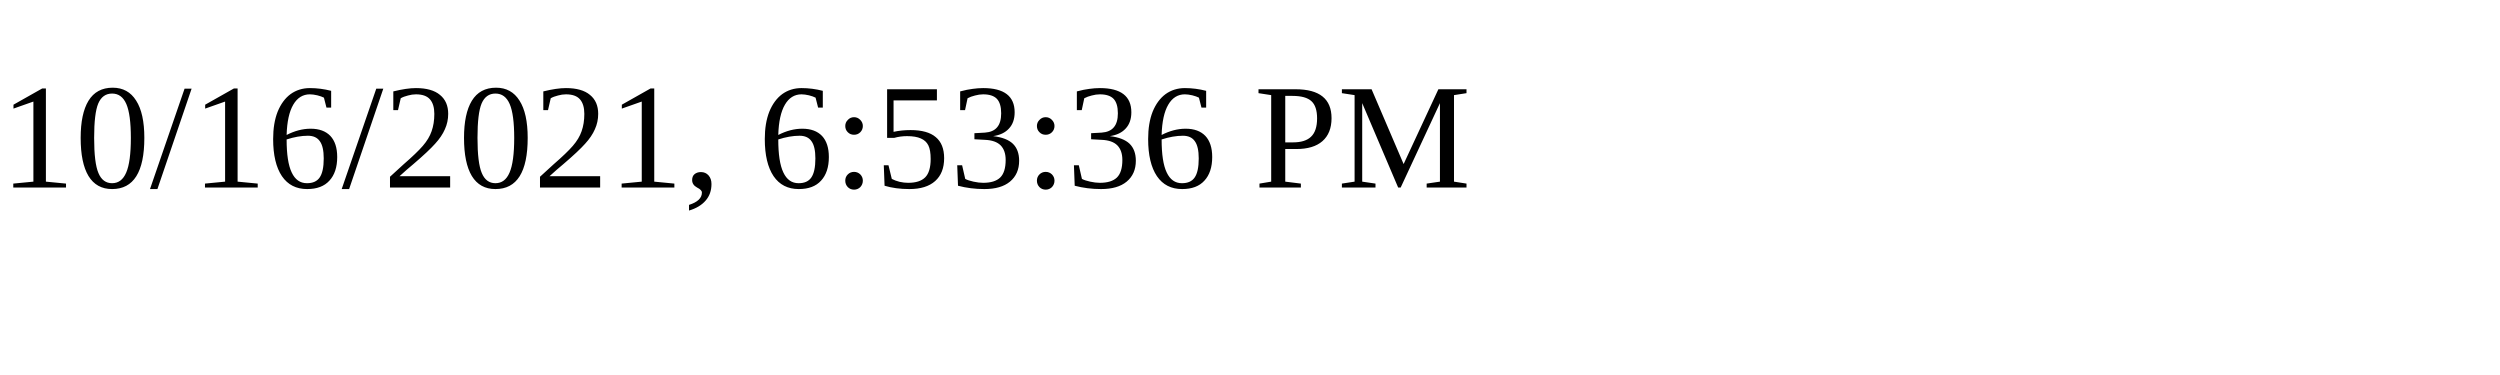
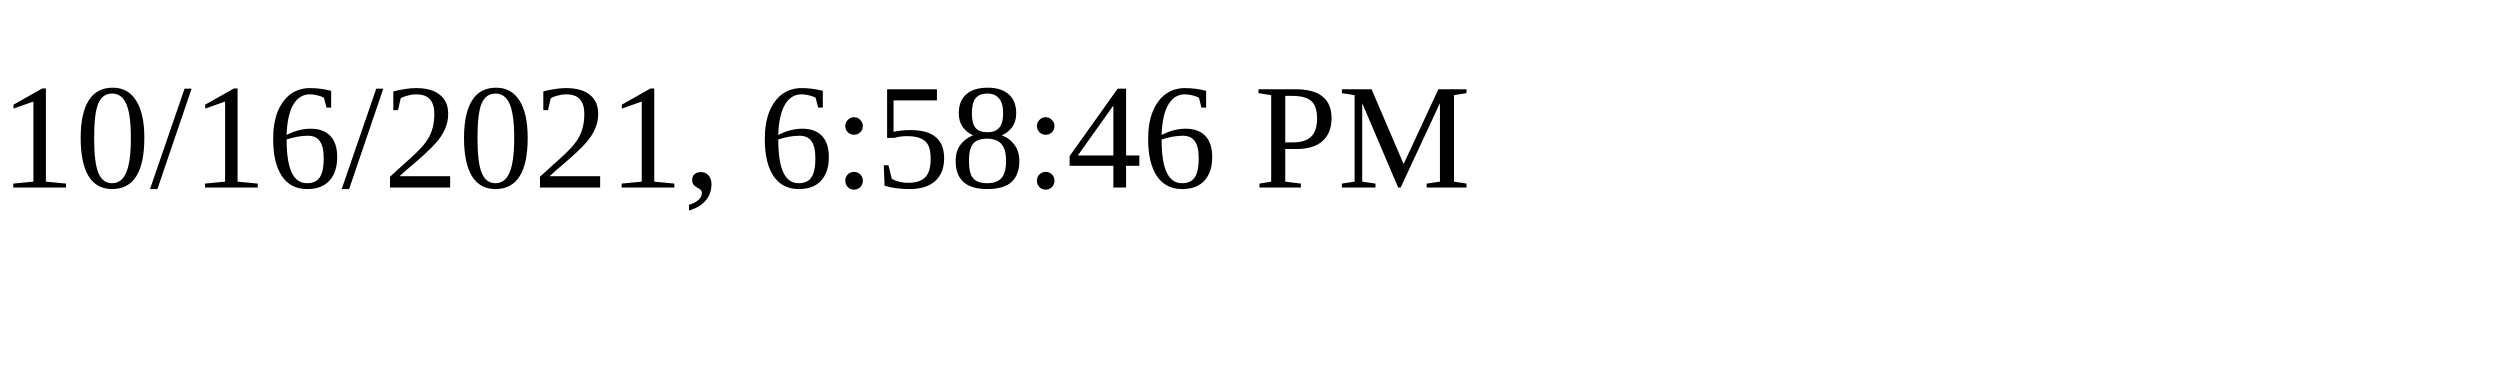
<svg xmlns="http://www.w3.org/2000/svg" height="30" width="200">
-   <text x="0" y="15">10/16/2021, 6:53:36 PM</text>
+   <text x="0" y="15">10/16/2021, 6:58:46 PM</text>
</svg>
